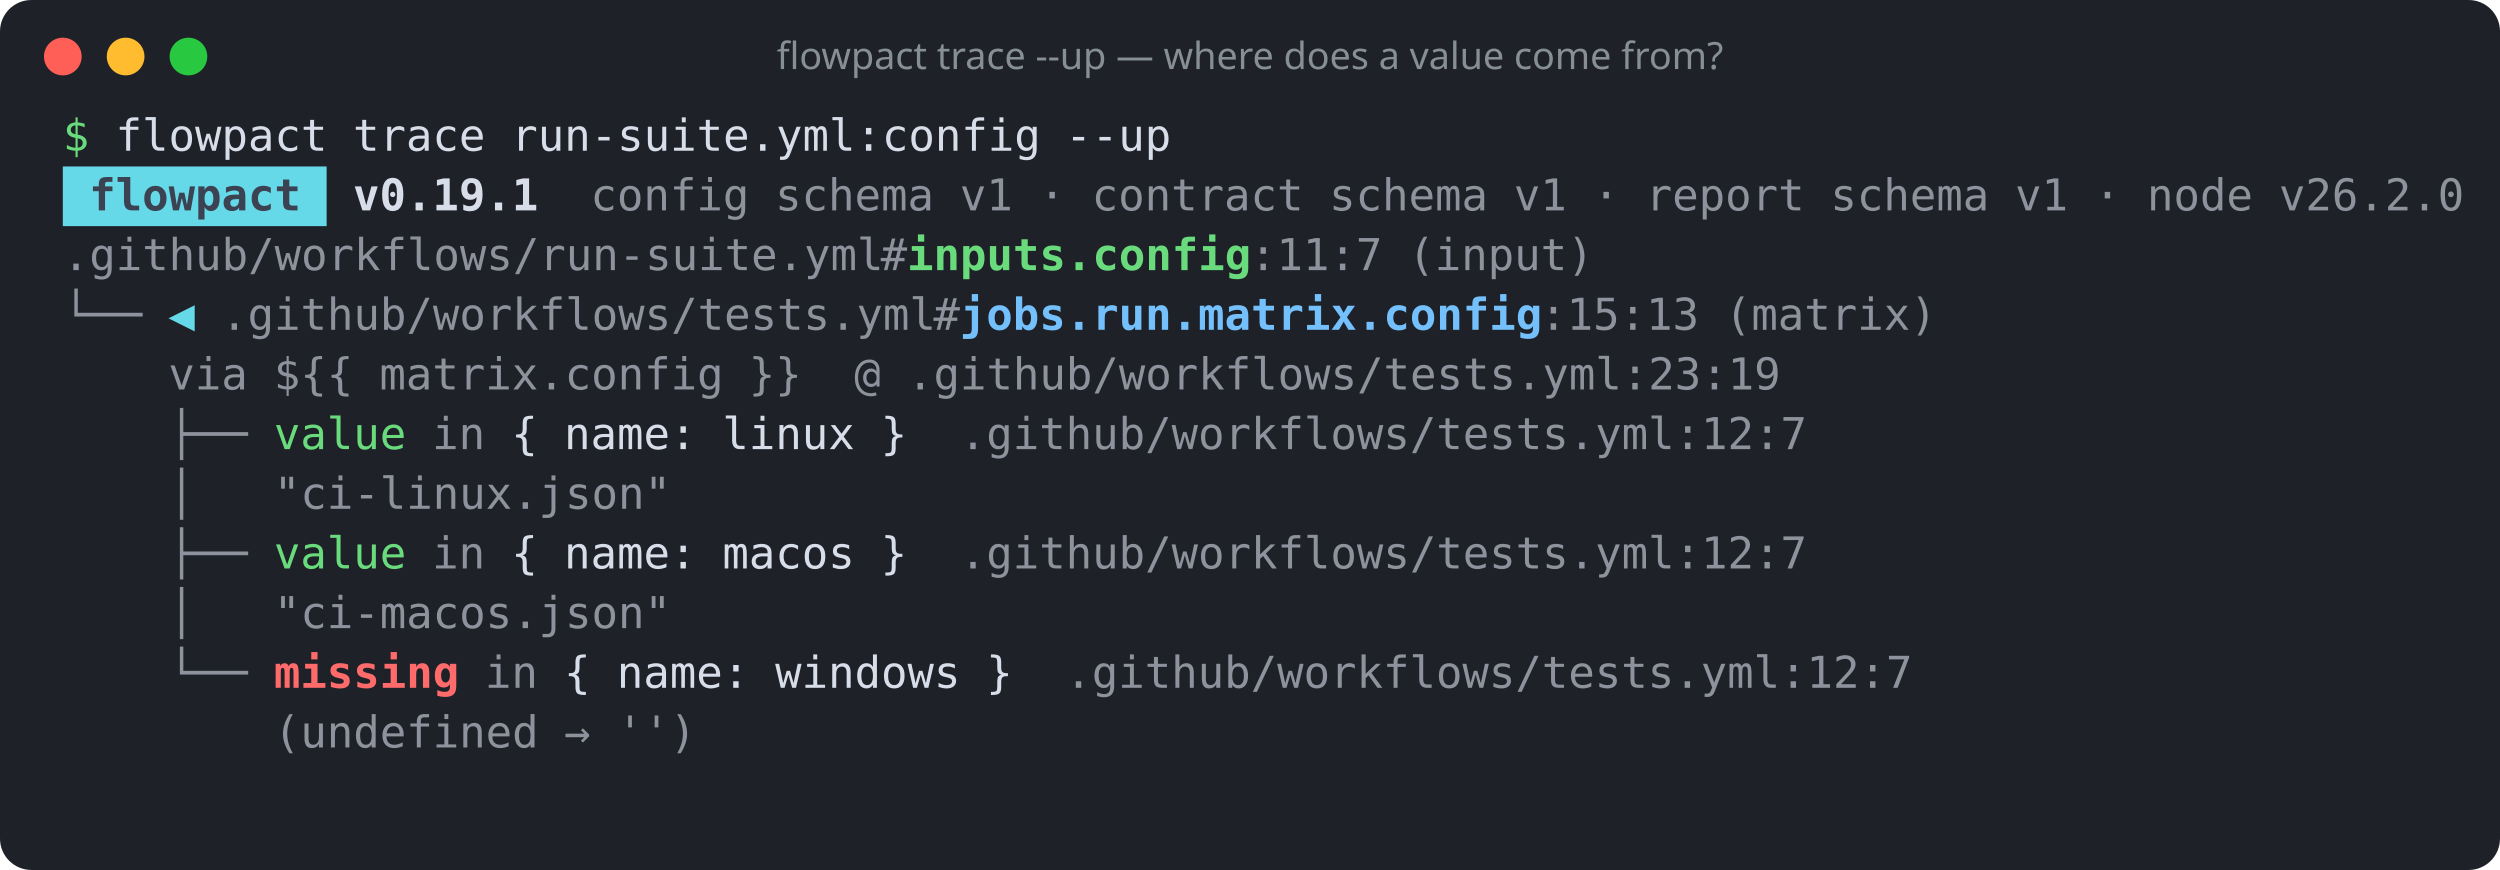
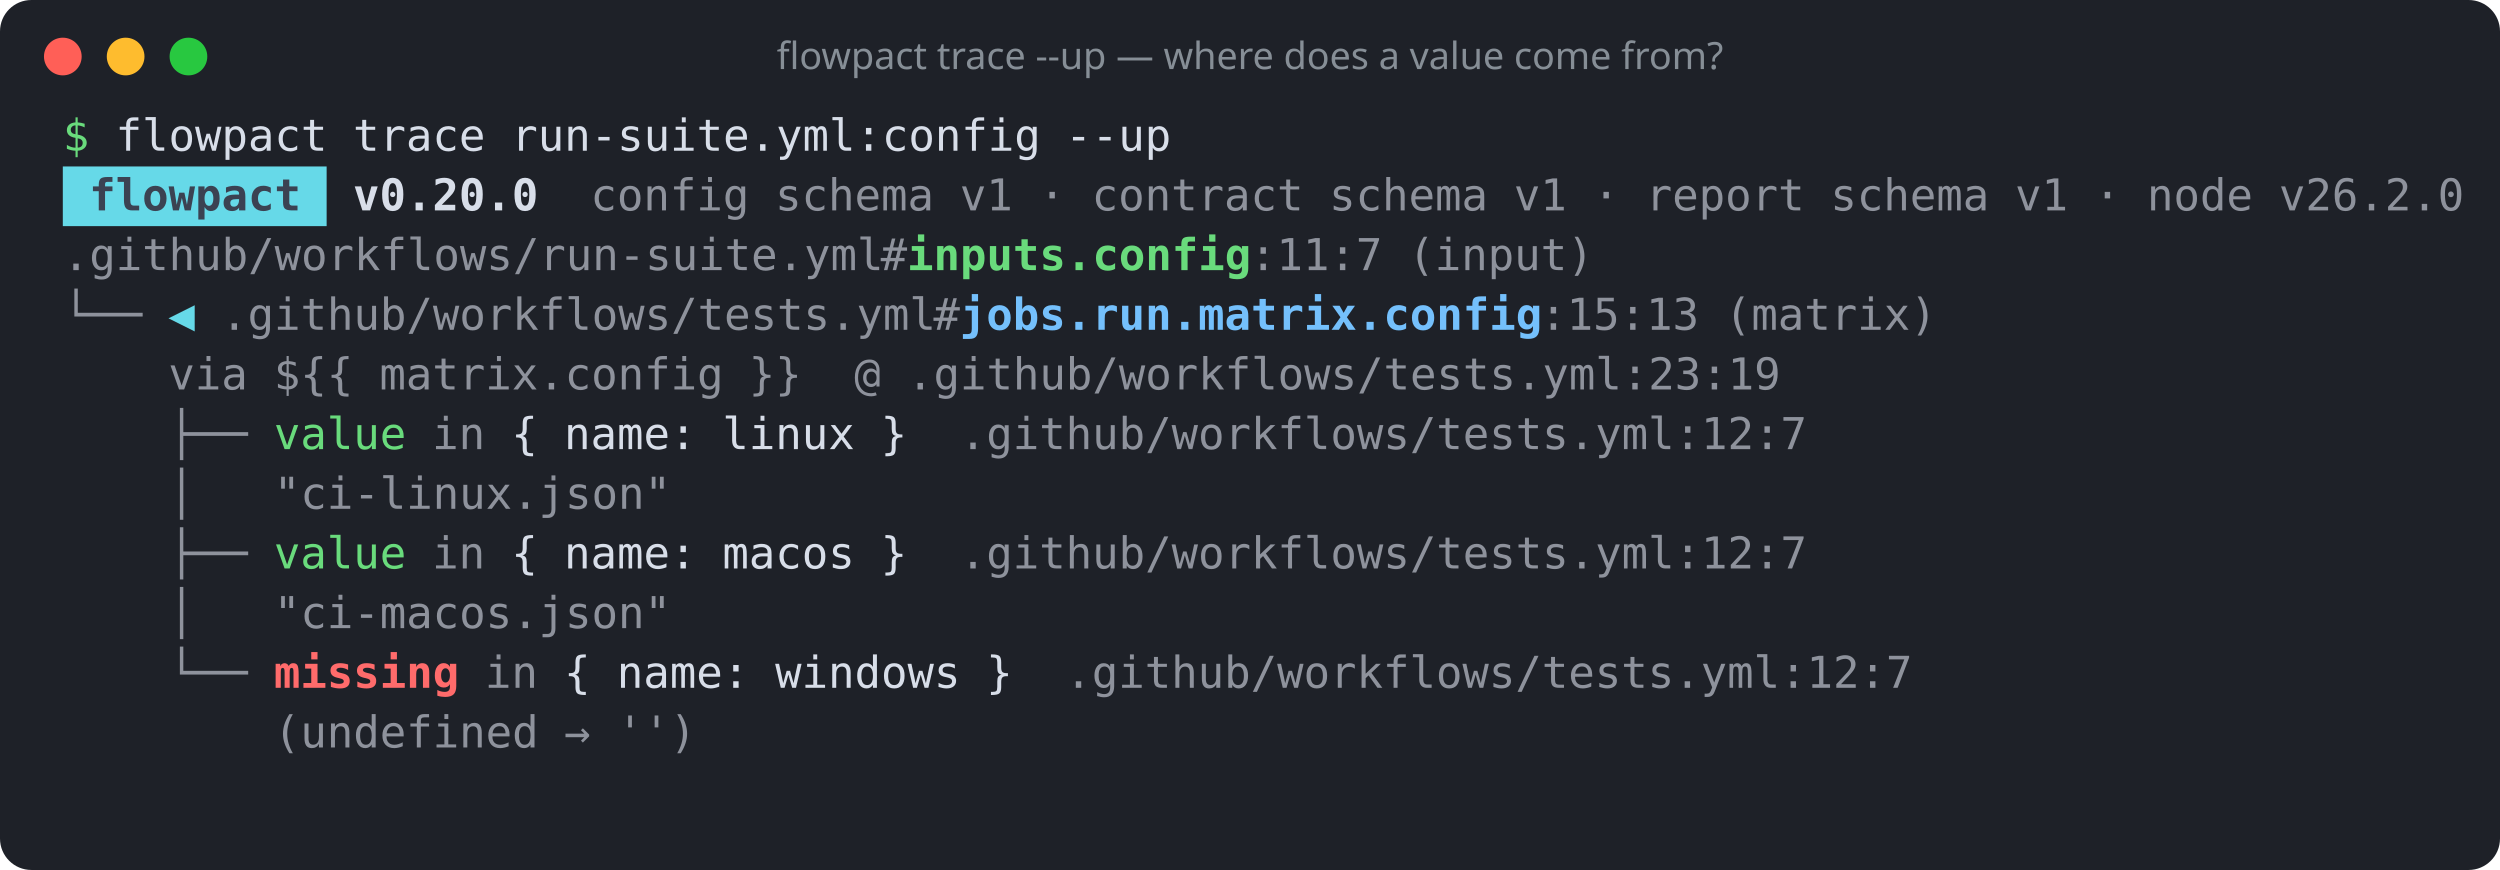
<svg xmlns="http://www.w3.org/2000/svg" width="796" height="277" viewBox="0 0 796 277" role="img" aria-label="flowpact trace --up — where does a value come from?">
  <rect width="100%" height="100%" rx="10" fill="#1e2128" />
  <circle cx="20" cy="18" r="6" fill="#ff5f57" />
  <circle cx="40" cy="18" r="6" fill="#febc2e" />
  <circle cx="60" cy="18" r="6" fill="#28c840" />
  <text x="398" y="22" fill="#868e96" font-family="ui-sans-serif,system-ui,sans-serif" font-size="12" text-anchor="middle">flowpact trace --up — where does a value come from?</text>
  <g font-family="ui-monospace,SFMono-Regular,Menlo,Consolas,monospace" font-size="14" xml:space="preserve">
    <text y="48">
      <tspan x="20.0" textLength="8.4" lengthAdjust="spacingAndGlyphs" fill="#69db7c">$</tspan>
      <tspan x="36.8" textLength="67.2" lengthAdjust="spacingAndGlyphs" fill="#d8dee9">flowpact</tspan>
      <tspan x="112.4" textLength="42.0" lengthAdjust="spacingAndGlyphs" fill="#d8dee9">trace</tspan>
      <tspan x="162.8" textLength="168.0" lengthAdjust="spacingAndGlyphs" fill="#d8dee9">run-suite.yml:config</tspan>
      <tspan x="339.2" textLength="33.6" lengthAdjust="spacingAndGlyphs" fill="#d8dee9">--up</tspan>
    </text>
    <rect x="20" y="53" width="84" height="19" fill="#66d9e8" />
    <text y="67">
      <tspan x="28.4" textLength="67.2" lengthAdjust="spacingAndGlyphs" fill="#3b4252" font-weight="700">flowpact</tspan>
-       <tspan x="112.4" textLength="58.8" lengthAdjust="spacingAndGlyphs" fill="#d8dee9" font-weight="700">v0.19.1</tspan>
+       <tspan x="112.4" textLength="58.8" lengthAdjust="spacingAndGlyphs" fill="#d8dee9" font-weight="700">v0.20.0</tspan>
      <tspan x="188.0" textLength="50.4" lengthAdjust="spacingAndGlyphs" fill="#d8dee9" fill-opacity="0.6">config</tspan>
      <tspan x="246.8" textLength="50.4" lengthAdjust="spacingAndGlyphs" fill="#d8dee9" fill-opacity="0.6">schema</tspan>
      <tspan x="305.6" textLength="16.8" lengthAdjust="spacingAndGlyphs" fill="#d8dee9" fill-opacity="0.6">v1</tspan>
      <tspan x="330.8" textLength="8.4" lengthAdjust="spacingAndGlyphs" fill="#d8dee9" fill-opacity="0.6">·</tspan>
      <tspan x="347.6" textLength="67.2" lengthAdjust="spacingAndGlyphs" fill="#d8dee9" fill-opacity="0.6">contract</tspan>
      <tspan x="423.2" textLength="50.4" lengthAdjust="spacingAndGlyphs" fill="#d8dee9" fill-opacity="0.6">schema</tspan>
      <tspan x="482.0" textLength="16.8" lengthAdjust="spacingAndGlyphs" fill="#d8dee9" fill-opacity="0.6">v1</tspan>
      <tspan x="507.2" textLength="8.4" lengthAdjust="spacingAndGlyphs" fill="#d8dee9" fill-opacity="0.6">·</tspan>
      <tspan x="524.0" textLength="50.4" lengthAdjust="spacingAndGlyphs" fill="#d8dee9" fill-opacity="0.6">report</tspan>
      <tspan x="582.8" textLength="50.4" lengthAdjust="spacingAndGlyphs" fill="#d8dee9" fill-opacity="0.6">schema</tspan>
      <tspan x="641.6" textLength="16.8" lengthAdjust="spacingAndGlyphs" fill="#d8dee9" fill-opacity="0.6">v1</tspan>
      <tspan x="666.8" textLength="8.4" lengthAdjust="spacingAndGlyphs" fill="#d8dee9" fill-opacity="0.6">·</tspan>
      <tspan x="683.6" textLength="33.6" lengthAdjust="spacingAndGlyphs" fill="#d8dee9" fill-opacity="0.6">node</tspan>
      <tspan x="725.6" textLength="58.8" lengthAdjust="spacingAndGlyphs" fill="#d8dee9" fill-opacity="0.6">v26.2.0</tspan>
    </text>
    <text y="86">
      <tspan x="20.0" textLength="260.4" lengthAdjust="spacingAndGlyphs" fill="#d8dee9" fill-opacity="0.6">.github/workflows/run-suite.yml</tspan>
      <tspan x="280.4" textLength="8.4" lengthAdjust="spacingAndGlyphs" fill="#d8dee9" fill-opacity="0.6">#</tspan>
      <tspan x="288.8" textLength="109.2" lengthAdjust="spacingAndGlyphs" fill="#69db7c" font-weight="700">inputs.config</tspan>
      <tspan x="398.0" textLength="42.0" lengthAdjust="spacingAndGlyphs" fill="#d8dee9" fill-opacity="0.6">:11:7</tspan>
      <tspan x="448.4" textLength="58.8" lengthAdjust="spacingAndGlyphs" fill="#d8dee9" fill-opacity="0.6">(input)</tspan>
    </text>
    <text y="105">
      <tspan x="20.0" textLength="25.2" lengthAdjust="spacingAndGlyphs" fill="#d8dee9" fill-opacity="0.6">└──</tspan>
      <tspan x="53.6" textLength="8.4" lengthAdjust="spacingAndGlyphs" fill="#66d9e8">◀</tspan>
      <tspan x="70.4" textLength="226.8" lengthAdjust="spacingAndGlyphs" fill="#d8dee9" fill-opacity="0.6">.github/workflows/tests.yml</tspan>
      <tspan x="297.2" textLength="8.4" lengthAdjust="spacingAndGlyphs" fill="#d8dee9" fill-opacity="0.6">#</tspan>
      <tspan x="305.6" textLength="184.8" lengthAdjust="spacingAndGlyphs" fill="#74c0fc" font-weight="700">jobs.run.matrix.config</tspan>
      <tspan x="490.4" textLength="50.4" lengthAdjust="spacingAndGlyphs" fill="#d8dee9" fill-opacity="0.6">:15:13</tspan>
      <tspan x="549.2" textLength="67.2" lengthAdjust="spacingAndGlyphs" fill="#d8dee9" fill-opacity="0.6">(matrix)</tspan>
    </text>
    <text y="124">
      <tspan x="53.6" textLength="25.2" lengthAdjust="spacingAndGlyphs" fill="#d8dee9" fill-opacity="0.6">via</tspan>
      <tspan x="87.2" textLength="25.2" lengthAdjust="spacingAndGlyphs" fill="#d8dee9" fill-opacity="0.6">${{</tspan>
      <tspan x="120.8" textLength="109.2" lengthAdjust="spacingAndGlyphs" fill="#d8dee9" fill-opacity="0.6">matrix.config</tspan>
      <tspan x="238.4" textLength="16.8" lengthAdjust="spacingAndGlyphs" fill="#d8dee9" fill-opacity="0.6">}}</tspan>
      <tspan x="272.0" textLength="8.4" lengthAdjust="spacingAndGlyphs" fill="#d8dee9" fill-opacity="0.6">@</tspan>
      <tspan x="288.8" textLength="277.2" lengthAdjust="spacingAndGlyphs" fill="#d8dee9" fill-opacity="0.6">.github/workflows/tests.yml:23:19</tspan>
    </text>
    <text y="143">
      <tspan x="53.6" textLength="25.2" lengthAdjust="spacingAndGlyphs" fill="#d8dee9" fill-opacity="0.6">├──</tspan>
      <tspan x="87.2" textLength="42.0" lengthAdjust="spacingAndGlyphs" fill="#69db7c">value</tspan>
      <tspan x="137.6" textLength="16.8" lengthAdjust="spacingAndGlyphs" fill="#d8dee9" fill-opacity="0.6">in</tspan>
      <tspan x="162.8" textLength="8.4" lengthAdjust="spacingAndGlyphs" fill="#d8dee9">{</tspan>
      <tspan x="179.6" textLength="42.0" lengthAdjust="spacingAndGlyphs" fill="#d8dee9">name:</tspan>
      <tspan x="230.0" textLength="42.0" lengthAdjust="spacingAndGlyphs" fill="#d8dee9">linux</tspan>
      <tspan x="280.4" textLength="8.4" lengthAdjust="spacingAndGlyphs" fill="#d8dee9">}</tspan>
      <tspan x="305.6" textLength="268.8" lengthAdjust="spacingAndGlyphs" fill="#d8dee9" fill-opacity="0.6">.github/workflows/tests.yml:12:7</tspan>
    </text>
    <text y="162">
      <tspan x="53.6" textLength="8.4" lengthAdjust="spacingAndGlyphs" fill="#d8dee9" fill-opacity="0.6">│</tspan>
      <tspan x="87.2" textLength="126.0" lengthAdjust="spacingAndGlyphs" fill="#d8dee9" fill-opacity="0.6">"ci-linux.json"</tspan>
    </text>
    <text y="181">
      <tspan x="53.6" textLength="25.2" lengthAdjust="spacingAndGlyphs" fill="#d8dee9" fill-opacity="0.6">├──</tspan>
      <tspan x="87.2" textLength="42.0" lengthAdjust="spacingAndGlyphs" fill="#69db7c">value</tspan>
      <tspan x="137.6" textLength="16.8" lengthAdjust="spacingAndGlyphs" fill="#d8dee9" fill-opacity="0.6">in</tspan>
      <tspan x="162.8" textLength="8.4" lengthAdjust="spacingAndGlyphs" fill="#d8dee9">{</tspan>
      <tspan x="179.6" textLength="42.0" lengthAdjust="spacingAndGlyphs" fill="#d8dee9">name:</tspan>
      <tspan x="230.0" textLength="42.0" lengthAdjust="spacingAndGlyphs" fill="#d8dee9">macos</tspan>
      <tspan x="280.4" textLength="8.4" lengthAdjust="spacingAndGlyphs" fill="#d8dee9">}</tspan>
      <tspan x="305.6" textLength="268.8" lengthAdjust="spacingAndGlyphs" fill="#d8dee9" fill-opacity="0.6">.github/workflows/tests.yml:12:7</tspan>
    </text>
    <text y="200">
      <tspan x="53.6" textLength="8.4" lengthAdjust="spacingAndGlyphs" fill="#d8dee9" fill-opacity="0.6">│</tspan>
      <tspan x="87.2" textLength="126.0" lengthAdjust="spacingAndGlyphs" fill="#d8dee9" fill-opacity="0.6">"ci-macos.json"</tspan>
    </text>
    <text y="219">
      <tspan x="53.6" textLength="25.2" lengthAdjust="spacingAndGlyphs" fill="#d8dee9" fill-opacity="0.6">└──</tspan>
      <tspan x="87.2" textLength="58.8" lengthAdjust="spacingAndGlyphs" fill="#ff6b6b" font-weight="700">missing</tspan>
      <tspan x="154.4" textLength="16.8" lengthAdjust="spacingAndGlyphs" fill="#d8dee9" fill-opacity="0.6">in</tspan>
      <tspan x="179.6" textLength="8.4" lengthAdjust="spacingAndGlyphs" fill="#d8dee9">{</tspan>
      <tspan x="196.4" textLength="42.0" lengthAdjust="spacingAndGlyphs" fill="#d8dee9">name:</tspan>
      <tspan x="246.8" textLength="58.8" lengthAdjust="spacingAndGlyphs" fill="#d8dee9">windows</tspan>
      <tspan x="314.0" textLength="8.4" lengthAdjust="spacingAndGlyphs" fill="#d8dee9">}</tspan>
      <tspan x="339.2" textLength="268.8" lengthAdjust="spacingAndGlyphs" fill="#d8dee9" fill-opacity="0.6">.github/workflows/tests.yml:12:7</tspan>
    </text>
    <text y="238">
      <tspan x="87.2" textLength="84.0" lengthAdjust="spacingAndGlyphs" fill="#d8dee9" fill-opacity="0.6">(undefined</tspan>
      <tspan x="179.6" textLength="8.4" lengthAdjust="spacingAndGlyphs" fill="#d8dee9" fill-opacity="0.6">→</tspan>
      <tspan x="196.4" textLength="25.2" lengthAdjust="spacingAndGlyphs" fill="#d8dee9" fill-opacity="0.6">'')</tspan>
    </text>
  </g>
</svg>
